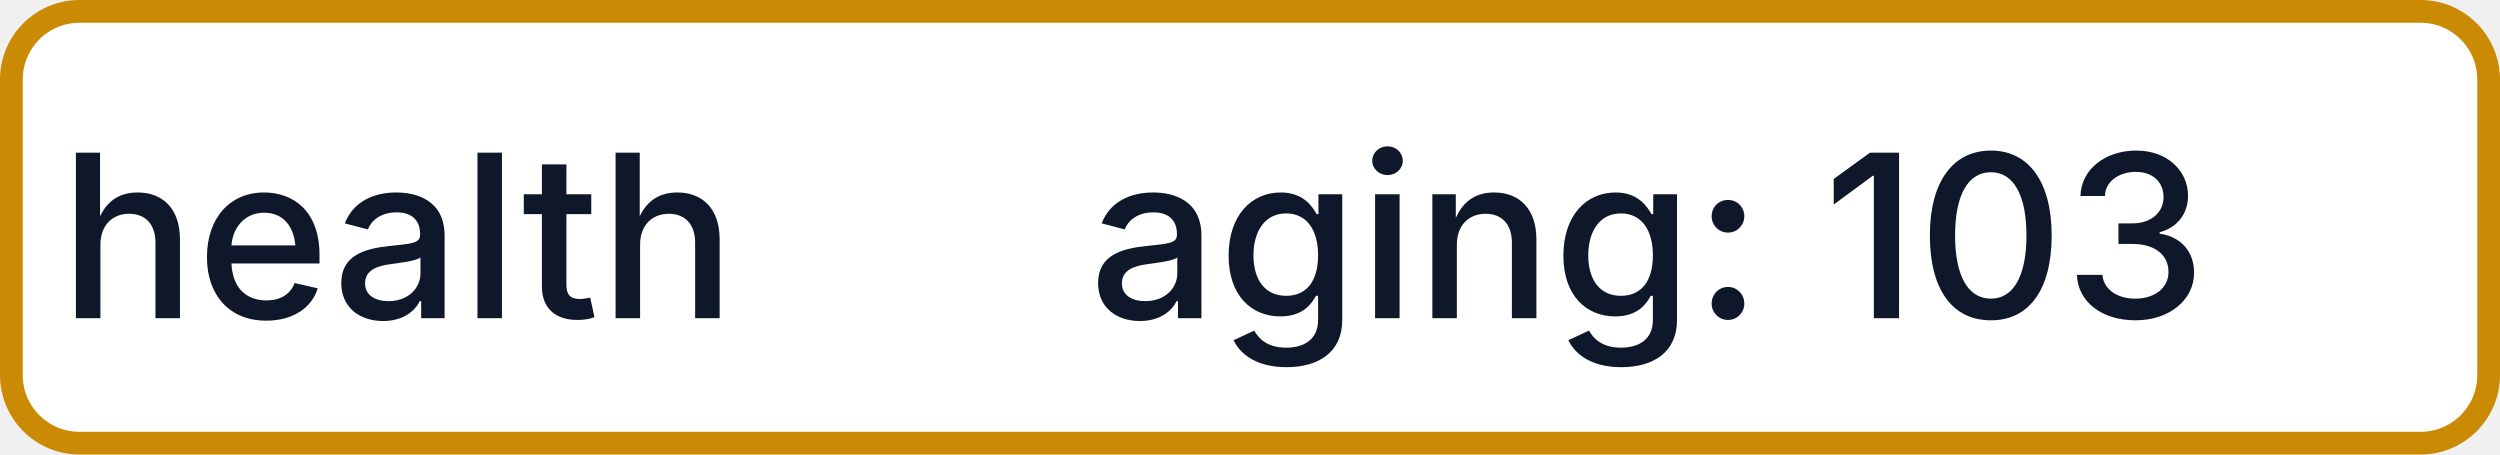
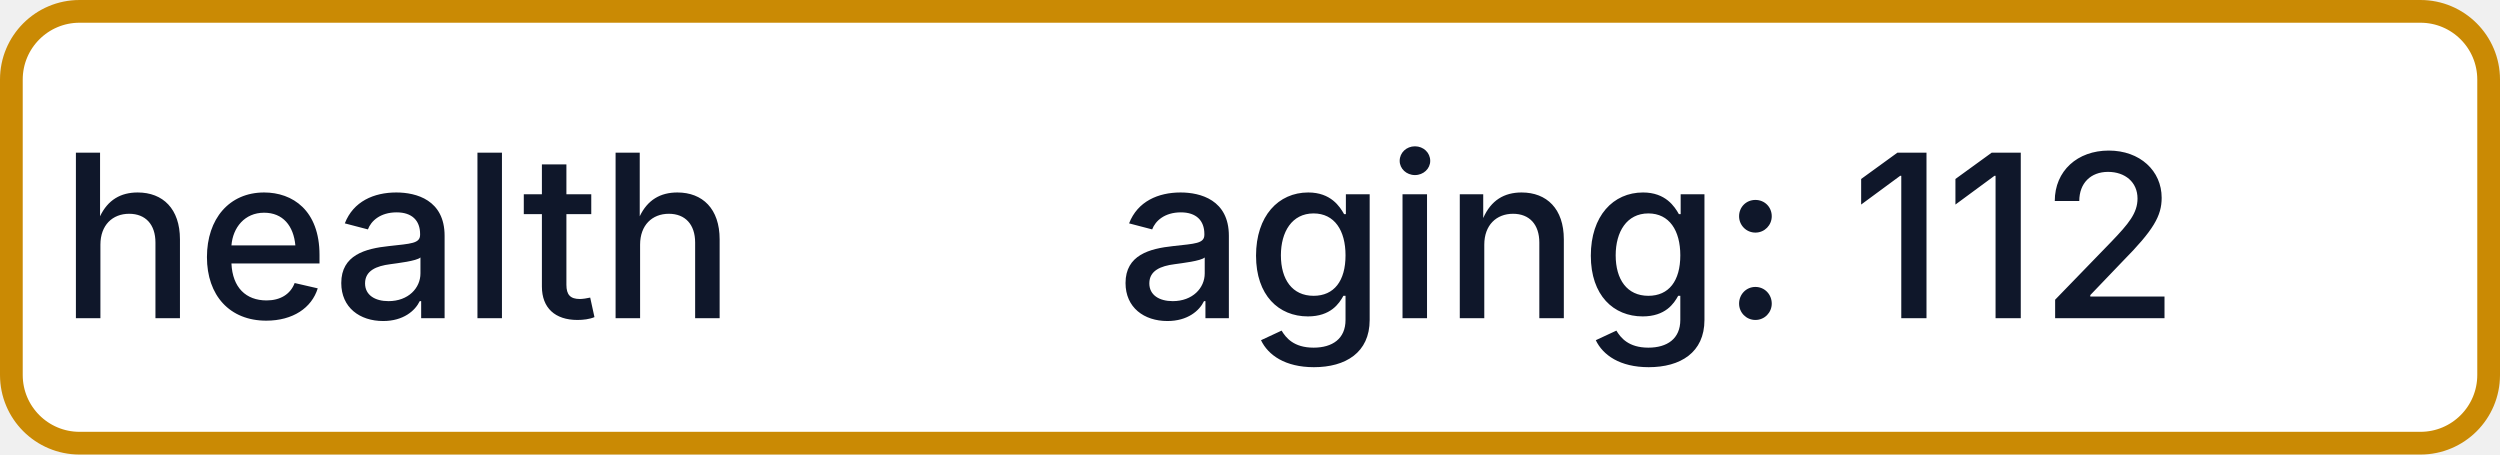
- <svg xmlns="http://www.w3.org/2000/svg" width="110" height="20" role="img" aria-label="health: aging: 103">
+ <svg xmlns="http://www.w3.org/2000/svg" width="110" height="20" role="img" aria-label="health: aging: 112">
  <rect x="0.5" y="0.5" width="109" height="19" rx="3" fill="#FFFFFF" stroke="#CA8A04" stroke-width="1" />
  <g fill="#0F172A" text-anchor="middle" font-family="-apple-system,BlinkMacSystemFont,Segoe UI,sans-serif" font-size="10" font-weight="500">
    <text x="17.5" y="14">health</text>
-     <text x="72.5" y="14" textLength="68" lengthAdjust="spacingAndGlyphs">aging: 103</text>
+     <text x="72.5" y="14" textLength="68" lengthAdjust="spacingAndGlyphs">aging: 112</text>
  </g>
</svg>
